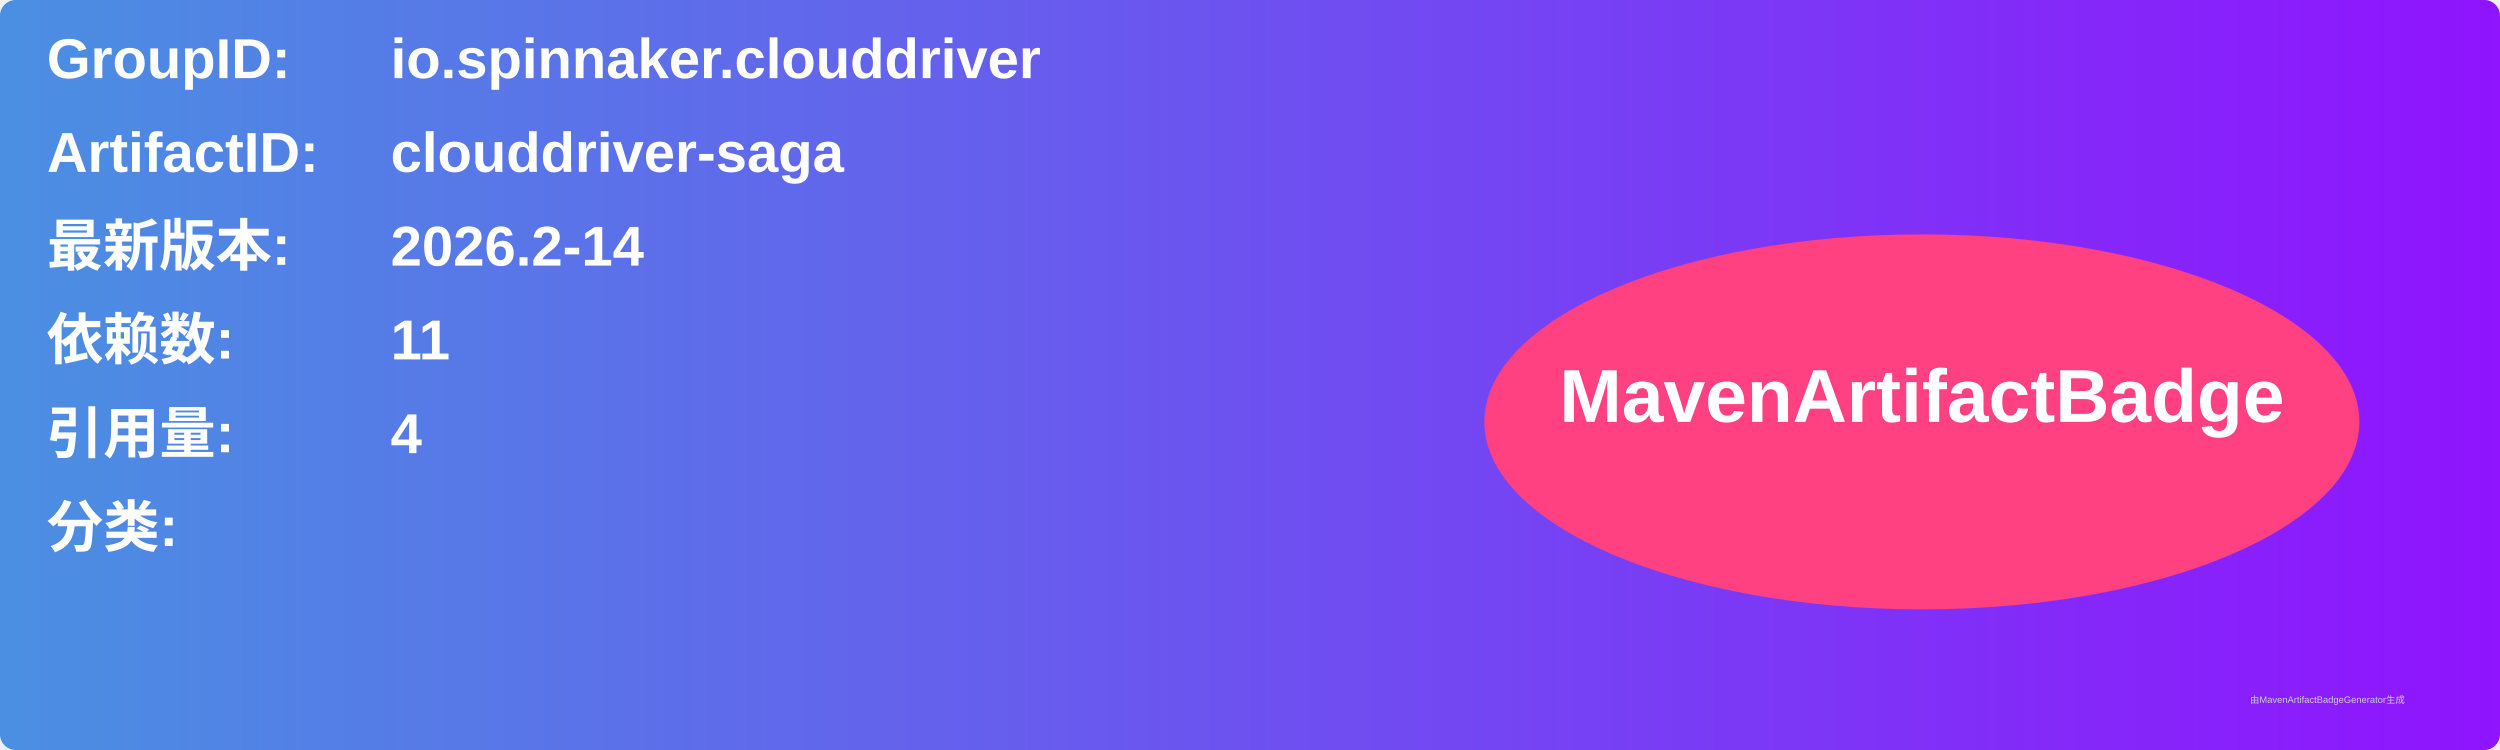
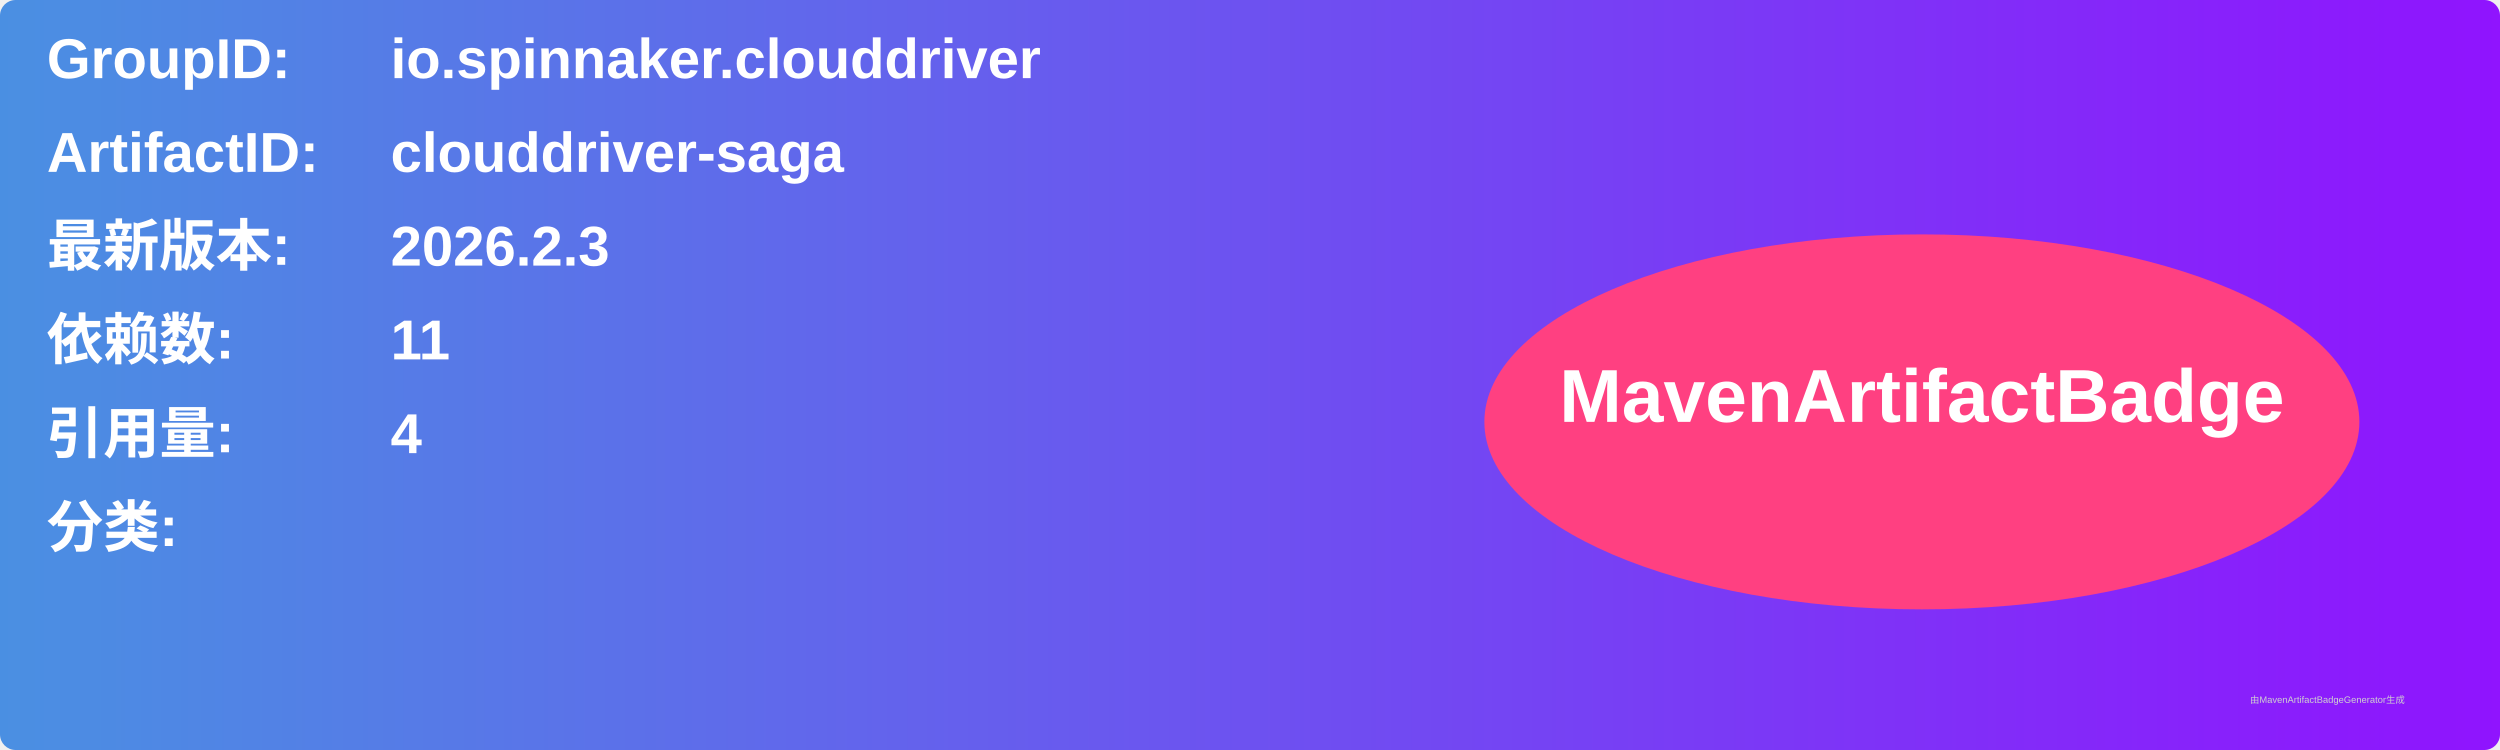
<svg xmlns="http://www.w3.org/2000/svg" width="800" height="240" viewBox="0 0 800 240">
  <linearGradient id="grad" x1="0%" y1="0%" x2="100%" y2="0%">
    <stop offset="0%" stop-color="#4a90e2" />
    <stop offset="100%" stop-color="#9013fe" />
  </linearGradient>
  <rect width="100%" height="100%" rx="5" ry="5" fill="url(#grad)" />
  <g transform="translate(15, 15)">
    <text x="0" y="10" font-family="Arial" font-size="18" fill="white" font-weight="bold" width="260">GroupID:</text>
    <text x="110" y="10" font-family="Arial" font-size="18" fill="white" font-weight="bold" width="460">io.spinnaker.clouddriver</text>
    <text x="0" y="40" font-family="Arial" font-size="18" fill="white" font-weight="bold" width="260">ArtifactID:</text>
    <text x="110" y="40" font-family="Arial" font-size="18" fill="white" font-weight="bold" width="460">clouddriver-saga</text>
    <text x="0" y="70" font-family="Arial" font-size="18" fill="white" font-weight="bold">最新版本:</text>
    <text x="110" y="70" font-family="Arial" font-size="18" fill="white" font-weight="bold">
-       <tspan font-weight="bold">2026.2-14</tspan>
+       <tspan font-weight="bold">2026.2.3</tspan>
    </text>
    <text x="0" y="100" font-family="Arial" font-size="18" fill="white" font-weight="bold">依赖数: </text>
    <text x="110" y="100" font-family="Arial" font-size="18" fill="white">
      <tspan font-weight="bold">11</tspan>
    </text>
    <text x="0" y="130" font-family="Arial" font-size="18" fill="white" font-weight="bold">引用量: </text>
    <text x="110" y="130" font-family="Arial" font-size="18" fill="white">
      <tspan font-weight="bold">4</tspan>
    </text>
    <text x="0" y="160" font-family="Arial" font-size="18" fill="white" font-weight="bold">分类:</text>
    <text x="10" y="190" font-family="Arial" font-size="10" fill="white">
      <tspan font-weight="bold" />
    </text>
    <ellipse cx="600" cy="120" rx="140" ry="60" fill="#ff4081" />
    <text x="600" y="120" text-anchor="middle" font-family="Arial" font-size="24" fill="white" font-weight="bold">MavenArtifactBadge</text>
  </g>
  <text x="720" y="225" font-family="Arial" font-size="3" fill="#d0d0d0">由MavenArtifactBadgeGenerator生成</text>
</svg>
